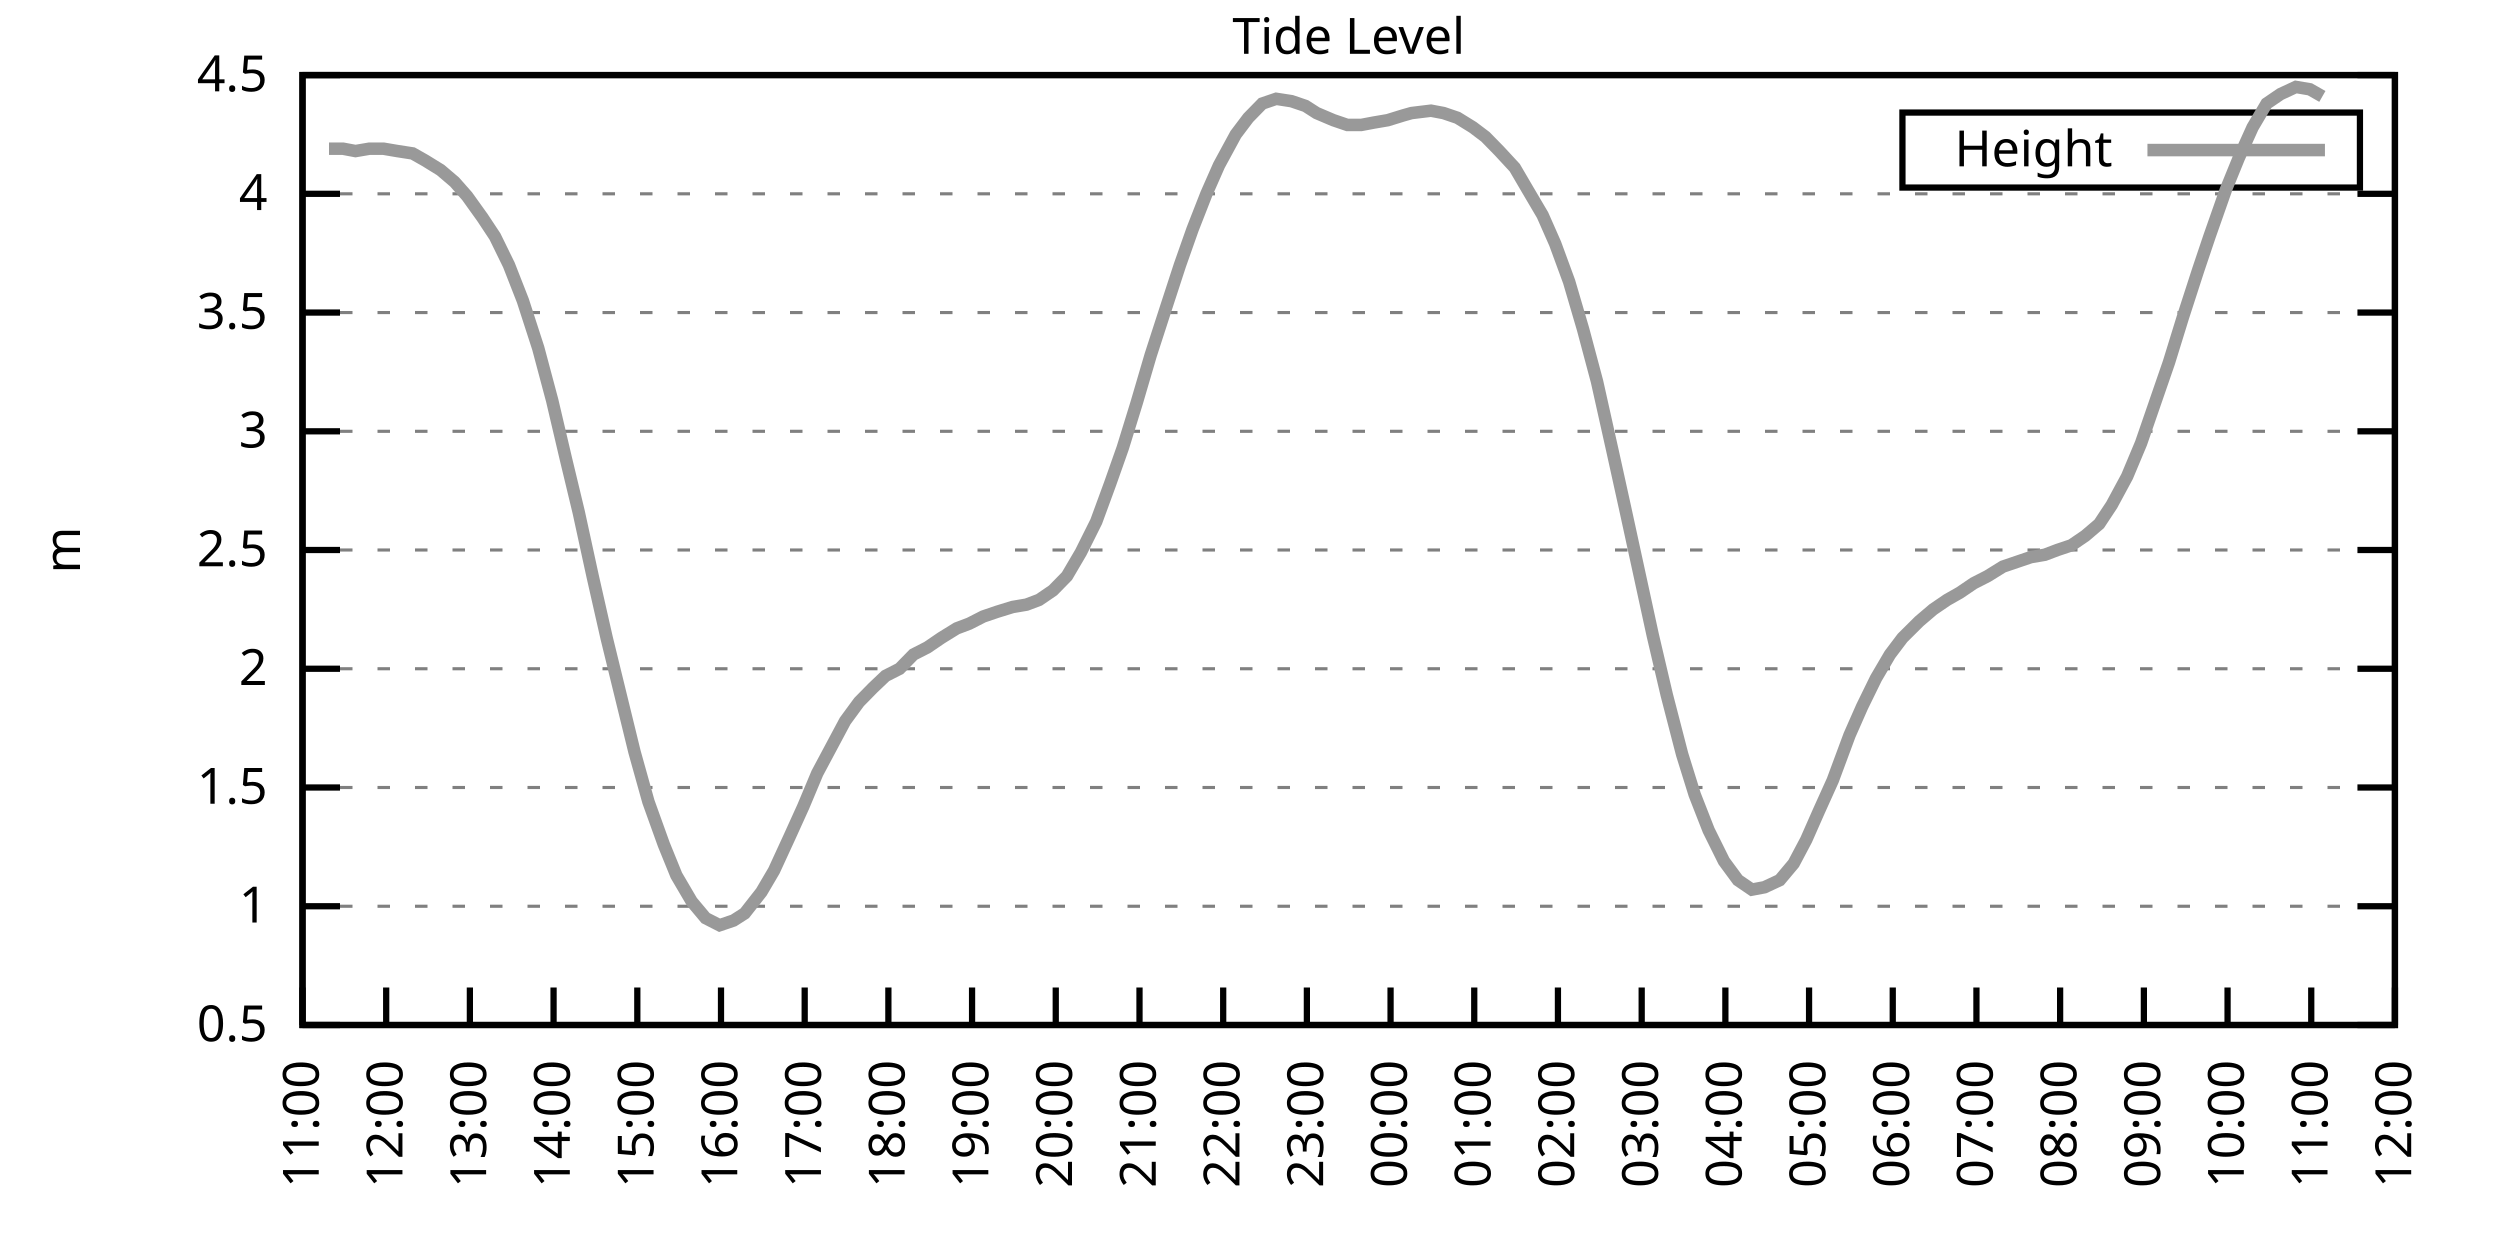
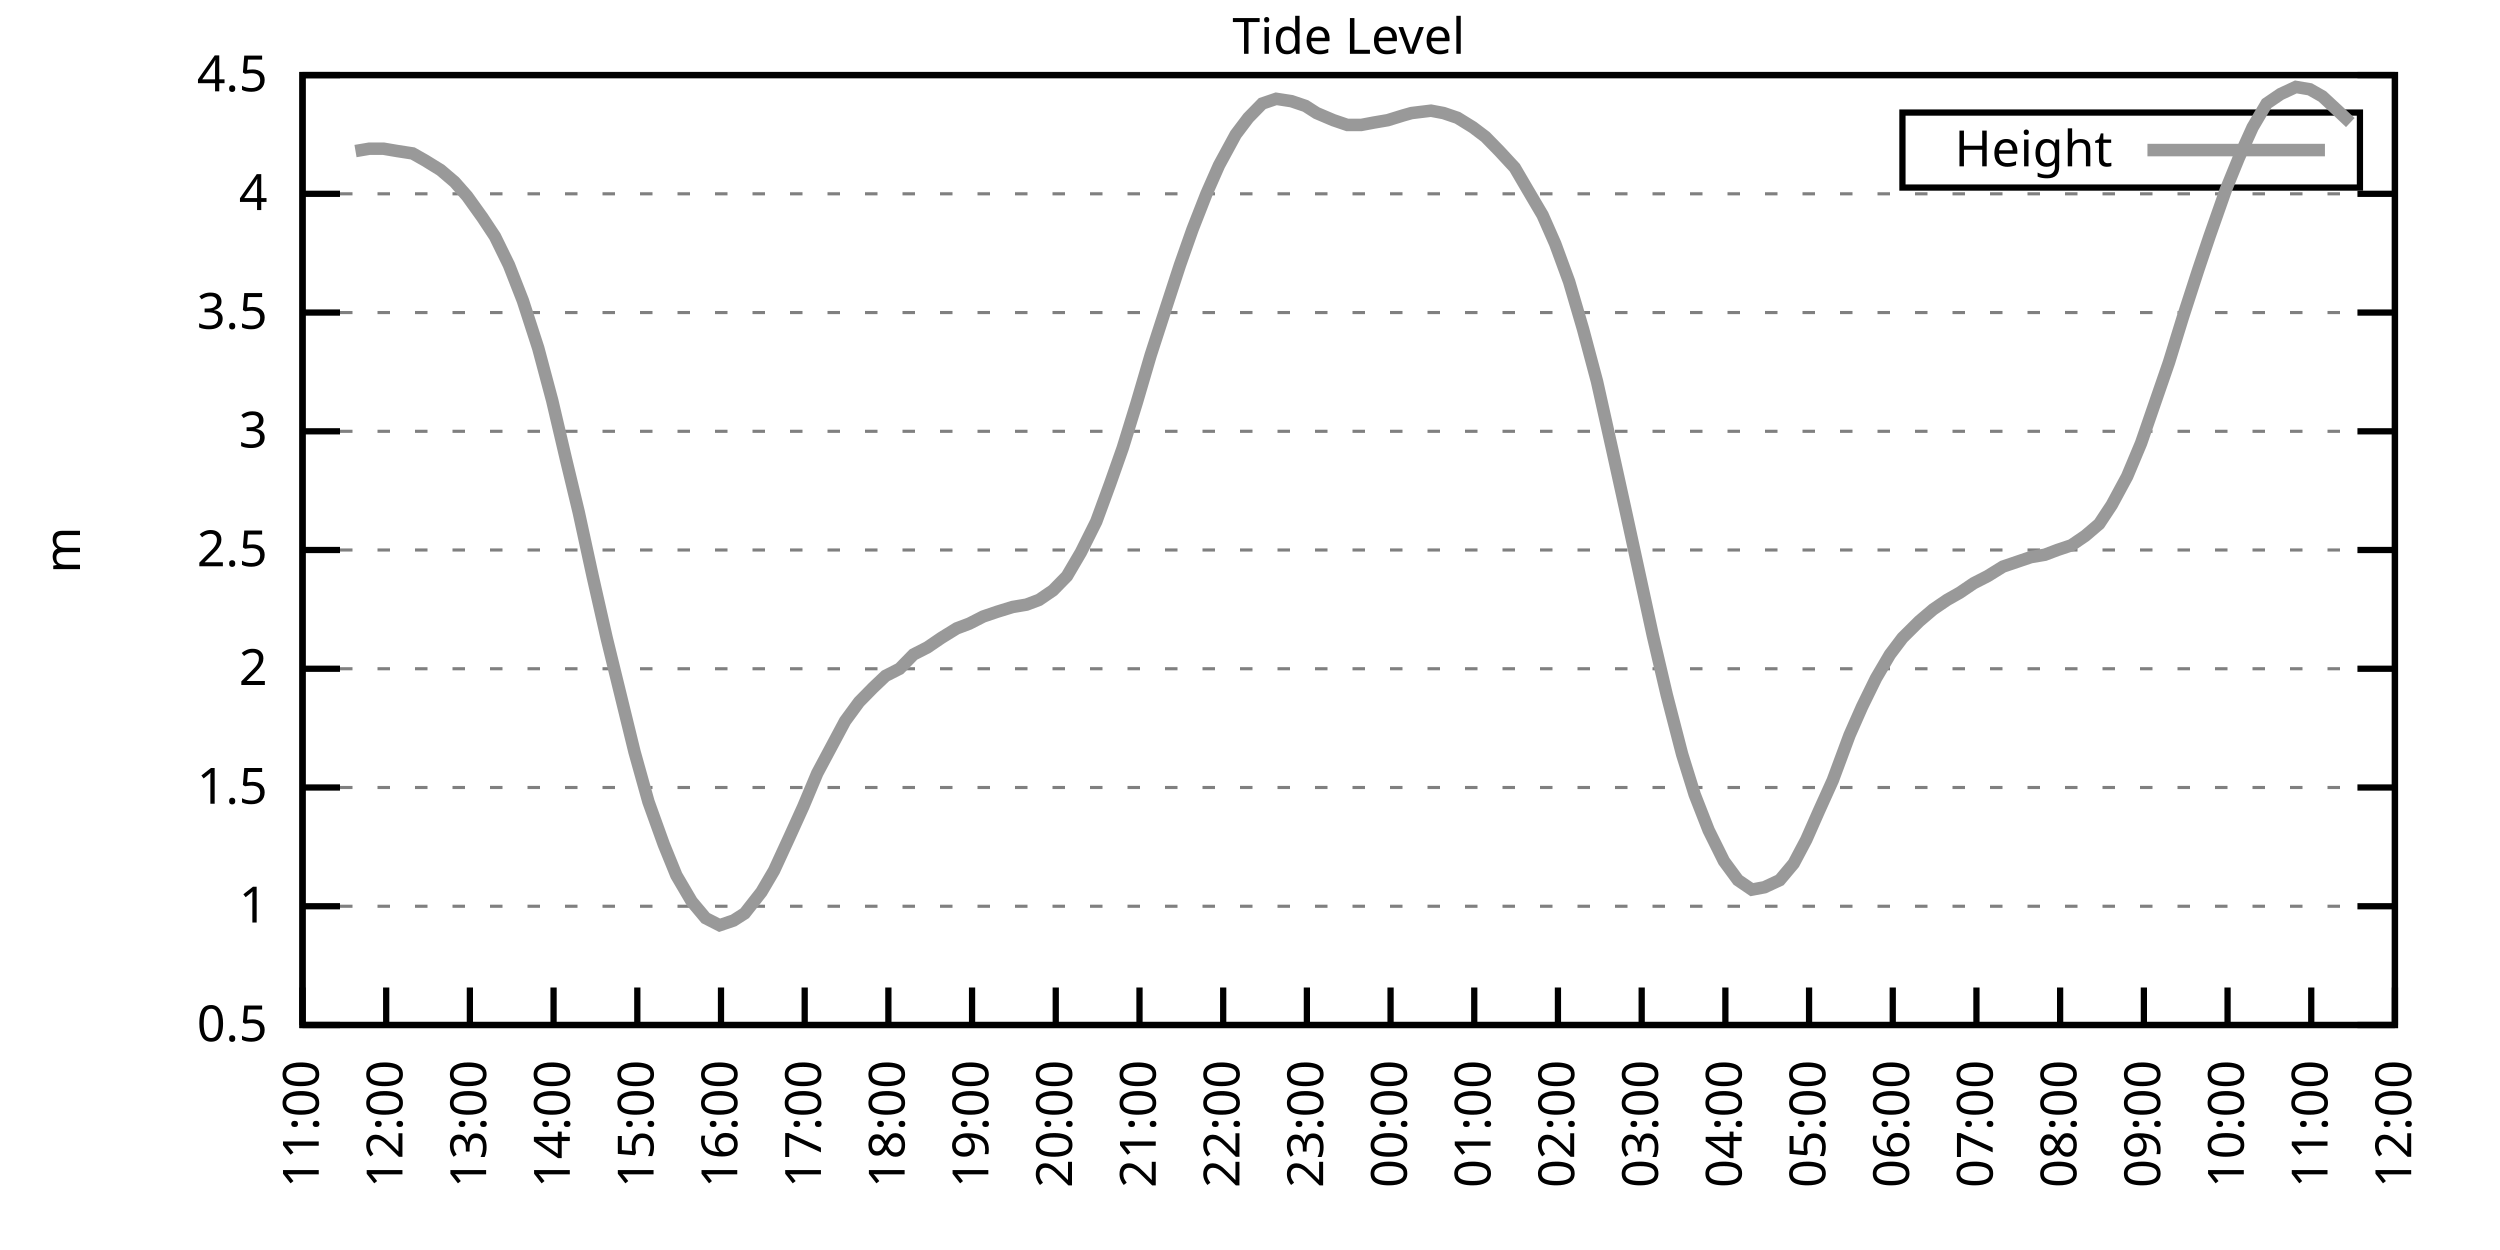
<svg xmlns="http://www.w3.org/2000/svg" xmlns:xlink="http://www.w3.org/1999/xlink" width="400" height="200" viewBox="0 0 400 200">
  <g id="gnuplot_canvas">
    <rect x="0" y="0" width="400" height="200" fill="none" />
    <defs>
      <circle id="gpDot" r="0.5" stroke-width="0.5" stroke="currentColor" />
      <path id="gpPt0" stroke-width="0.333" stroke="currentColor" d="M-1,0 h2 M0,-1 v2" />
      <path id="gpPt1" stroke-width="0.333" stroke="currentColor" d="M-1,-1 L1,1 M1,-1 L-1,1" />
      <path id="gpPt2" stroke-width="0.333" stroke="currentColor" d="M-1,0 L1,0 M0,-1 L0,1 M-1,-1 L1,1 M-1,1 L1,-1" />
      <rect id="gpPt3" stroke-width="0.333" stroke="currentColor" x="-1" y="-1" width="2" height="2" />
      <rect id="gpPt4" stroke-width="0.333" stroke="currentColor" fill="currentColor" x="-1" y="-1" width="2" height="2" />
      <circle id="gpPt5" stroke-width="0.333" stroke="currentColor" cx="0" cy="0" r="1" />
      <use xlink:href="#gpPt5" id="gpPt6" fill="currentColor" stroke="none" />
      <path id="gpPt7" stroke-width="0.333" stroke="currentColor" d="M0,-1.33 L-1.33,0.67 L1.33,0.67 z" />
      <use xlink:href="#gpPt7" id="gpPt8" fill="currentColor" stroke="none" />
      <use xlink:href="#gpPt7" id="gpPt9" stroke="currentColor" transform="rotate(180)" />
      <use xlink:href="#gpPt9" id="gpPt10" fill="currentColor" stroke="none" />
      <use xlink:href="#gpPt3" id="gpPt11" stroke="currentColor" transform="rotate(45)" />
      <use xlink:href="#gpPt11" id="gpPt12" fill="currentColor" stroke="none" />
      <path id="gpPt13" stroke-width="0.333" stroke="currentColor" d="M0,1.330 L1.265,0.411 L0.782,-1.067 L-0.782,-1.076 L-1.265,0.411 z" />
      <use xlink:href="#gpPt13" id="gpPt14" fill="currentColor" stroke="none" />
      <filter id="textbox" filterUnits="objectBoundingBox" x="0" y="0" height="1" width="1">
        <feFlood flood-color="white" flood-opacity="1" result="bgnd" />
        <feComposite in="SourceGraphic" in2="bgnd" operator="atop" />
      </filter>
      <filter id="greybox" filterUnits="objectBoundingBox" x="0" y="0" height="1" width="1">
        <feFlood flood-color="lightgrey" flood-opacity="1" result="grey" />
        <feComposite in="SourceGraphic" in2="grey" operator="atop" />
      </filter>
    </defs>
    <g fill="none" color="white" stroke="currentColor" stroke-width="1.00" stroke-linecap="butt" stroke-linejoin="miter">
</g>
    <g fill="none" color="black" stroke="currentColor" stroke-width="1.00" stroke-linecap="butt" stroke-linejoin="miter">
      <g stroke="none" shape-rendering="crispEdges">
        <polygon fill="rgb(255, 255, 255)" points="48.40,164.00 383.18,164.00 383.18,12.02 48.40,12.02 " />
      </g>
    </g>
    <g fill="none" color="black" stroke="currentColor" stroke-width="1.00" stroke-linecap="butt" stroke-linejoin="miter">
</g>
    <g fill="none" color="black" stroke="black" stroke-width="0.50" stroke-linecap="butt" stroke-linejoin="miter">
</g>
    <g fill="none" color="gray" stroke="currentColor" stroke-width="0.50" stroke-linecap="butt" stroke-linejoin="miter">
      <path stroke="gray" stroke-dasharray="2,4" class="gridline" d="M48.40,164.00 L383.19,164.00  " />
    </g>
    <g fill="none" color="gray" stroke="gray" stroke-width="1.00" stroke-linecap="butt" stroke-linejoin="miter">
</g>
    <g fill="none" color="black" stroke="currentColor" stroke-width="1.00" stroke-linecap="butt" stroke-linejoin="miter">
      <path stroke="black" d="M48.40,164.00 L54.40,164.00 M383.19,164.00 L377.19,164.00  " />
      <g transform="translate(42.80,166.60)" stroke="none" fill="black" font-family="Sans" font-size="8.00" text-anchor="end">
        <text>
          <tspan font-family="Sans"> 0.5</tspan>
        </text>
      </g>
    </g>
    <g fill="none" color="black" stroke="currentColor" stroke-width="1.00" stroke-linecap="butt" stroke-linejoin="miter">
</g>
    <g fill="none" color="black" stroke="black" stroke-width="0.50" stroke-linecap="butt" stroke-linejoin="miter">
</g>
    <g fill="none" color="gray" stroke="currentColor" stroke-width="0.50" stroke-linecap="butt" stroke-linejoin="miter">
      <path stroke="gray" stroke-dasharray="2,4" class="gridline" d="M48.40,145.00 L383.19,145.00  " />
    </g>
    <g fill="none" color="gray" stroke="gray" stroke-width="1.00" stroke-linecap="butt" stroke-linejoin="miter">
</g>
    <g fill="none" color="black" stroke="currentColor" stroke-width="1.00" stroke-linecap="butt" stroke-linejoin="miter">
      <path stroke="black" d="M48.40,145.00 L54.40,145.00 M383.19,145.00 L377.19,145.00  " />
      <g transform="translate(42.80,147.60)" stroke="none" fill="black" font-family="Sans" font-size="8.00" text-anchor="end">
        <text>
          <tspan font-family="Sans"> 1</tspan>
        </text>
      </g>
    </g>
    <g fill="none" color="black" stroke="currentColor" stroke-width="1.00" stroke-linecap="butt" stroke-linejoin="miter">
</g>
    <g fill="none" color="black" stroke="black" stroke-width="0.50" stroke-linecap="butt" stroke-linejoin="miter">
</g>
    <g fill="none" color="gray" stroke="currentColor" stroke-width="0.50" stroke-linecap="butt" stroke-linejoin="miter">
      <path stroke="gray" stroke-dasharray="2,4" class="gridline" d="M48.40,126.00 L383.19,126.00  " />
    </g>
    <g fill="none" color="gray" stroke="gray" stroke-width="1.00" stroke-linecap="butt" stroke-linejoin="miter">
</g>
    <g fill="none" color="black" stroke="currentColor" stroke-width="1.00" stroke-linecap="butt" stroke-linejoin="miter">
      <path stroke="black" d="M48.40,126.00 L54.40,126.00 M383.19,126.00 L377.19,126.00  " />
      <g transform="translate(42.80,128.60)" stroke="none" fill="black" font-family="Sans" font-size="8.00" text-anchor="end">
        <text>
          <tspan font-family="Sans"> 1.5</tspan>
        </text>
      </g>
    </g>
    <g fill="none" color="black" stroke="currentColor" stroke-width="1.00" stroke-linecap="butt" stroke-linejoin="miter">
</g>
    <g fill="none" color="black" stroke="black" stroke-width="0.50" stroke-linecap="butt" stroke-linejoin="miter">
</g>
    <g fill="none" color="gray" stroke="currentColor" stroke-width="0.50" stroke-linecap="butt" stroke-linejoin="miter">
      <path stroke="gray" stroke-dasharray="2,4" class="gridline" d="M48.40,107.00 L383.19,107.00  " />
    </g>
    <g fill="none" color="gray" stroke="gray" stroke-width="1.00" stroke-linecap="butt" stroke-linejoin="miter">
</g>
    <g fill="none" color="black" stroke="currentColor" stroke-width="1.00" stroke-linecap="butt" stroke-linejoin="miter">
      <path stroke="black" d="M48.40,107.00 L54.40,107.00 M383.19,107.00 L377.19,107.00  " />
      <g transform="translate(42.80,109.60)" stroke="none" fill="black" font-family="Sans" font-size="8.00" text-anchor="end">
        <text>
          <tspan font-family="Sans"> 2</tspan>
        </text>
      </g>
    </g>
    <g fill="none" color="black" stroke="currentColor" stroke-width="1.00" stroke-linecap="butt" stroke-linejoin="miter">
</g>
    <g fill="none" color="black" stroke="black" stroke-width="0.50" stroke-linecap="butt" stroke-linejoin="miter">
</g>
    <g fill="none" color="gray" stroke="currentColor" stroke-width="0.50" stroke-linecap="butt" stroke-linejoin="miter">
      <path stroke="gray" stroke-dasharray="2,4" class="gridline" d="M48.40,88.00 L383.19,88.00  " />
    </g>
    <g fill="none" color="gray" stroke="gray" stroke-width="1.00" stroke-linecap="butt" stroke-linejoin="miter">
</g>
    <g fill="none" color="black" stroke="currentColor" stroke-width="1.00" stroke-linecap="butt" stroke-linejoin="miter">
      <path stroke="black" d="M48.40,88.00 L54.40,88.00 M383.19,88.00 L377.19,88.00  " />
      <g transform="translate(42.80,90.60)" stroke="none" fill="black" font-family="Sans" font-size="8.00" text-anchor="end">
        <text>
          <tspan font-family="Sans"> 2.5</tspan>
        </text>
      </g>
    </g>
    <g fill="none" color="black" stroke="currentColor" stroke-width="1.00" stroke-linecap="butt" stroke-linejoin="miter">
</g>
    <g fill="none" color="black" stroke="black" stroke-width="0.50" stroke-linecap="butt" stroke-linejoin="miter">
</g>
    <g fill="none" color="gray" stroke="currentColor" stroke-width="0.50" stroke-linecap="butt" stroke-linejoin="miter">
      <path stroke="gray" stroke-dasharray="2,4" class="gridline" d="M48.40,69.01 L383.19,69.01  " />
    </g>
    <g fill="none" color="gray" stroke="gray" stroke-width="1.00" stroke-linecap="butt" stroke-linejoin="miter">
</g>
    <g fill="none" color="black" stroke="currentColor" stroke-width="1.00" stroke-linecap="butt" stroke-linejoin="miter">
      <path stroke="black" d="M48.40,69.01 L54.40,69.01 M383.19,69.01 L377.19,69.01  " />
      <g transform="translate(42.80,71.61)" stroke="none" fill="black" font-family="Sans" font-size="8.00" text-anchor="end">
        <text>
          <tspan font-family="Sans"> 3</tspan>
        </text>
      </g>
    </g>
    <g fill="none" color="black" stroke="currentColor" stroke-width="1.00" stroke-linecap="butt" stroke-linejoin="miter">
</g>
    <g fill="none" color="black" stroke="black" stroke-width="0.50" stroke-linecap="butt" stroke-linejoin="miter">
</g>
    <g fill="none" color="gray" stroke="currentColor" stroke-width="0.50" stroke-linecap="butt" stroke-linejoin="miter">
      <path stroke="gray" stroke-dasharray="2,4" class="gridline" d="M48.40,50.01 L383.19,50.01  " />
    </g>
    <g fill="none" color="gray" stroke="gray" stroke-width="1.00" stroke-linecap="butt" stroke-linejoin="miter">
</g>
    <g fill="none" color="black" stroke="currentColor" stroke-width="1.00" stroke-linecap="butt" stroke-linejoin="miter">
      <path stroke="black" d="M48.40,50.01 L54.40,50.01 M383.19,50.01 L377.19,50.01  " />
      <g transform="translate(42.80,52.61)" stroke="none" fill="black" font-family="Sans" font-size="8.00" text-anchor="end">
        <text>
          <tspan font-family="Sans"> 3.5</tspan>
        </text>
      </g>
    </g>
    <g fill="none" color="black" stroke="currentColor" stroke-width="1.00" stroke-linecap="butt" stroke-linejoin="miter">
</g>
    <g fill="none" color="black" stroke="black" stroke-width="0.50" stroke-linecap="butt" stroke-linejoin="miter">
</g>
    <g fill="none" color="gray" stroke="currentColor" stroke-width="0.50" stroke-linecap="butt" stroke-linejoin="miter">
      <path stroke="gray" stroke-dasharray="2,4" class="gridline" d="M48.40,31.01 L383.19,31.01  " />
    </g>
    <g fill="none" color="gray" stroke="gray" stroke-width="1.00" stroke-linecap="butt" stroke-linejoin="miter">
</g>
    <g fill="none" color="black" stroke="currentColor" stroke-width="1.00" stroke-linecap="butt" stroke-linejoin="miter">
      <path stroke="black" d="M48.40,31.01 L54.40,31.01 M383.19,31.01 L377.19,31.01  " />
      <g transform="translate(42.80,33.61)" stroke="none" fill="black" font-family="Sans" font-size="8.00" text-anchor="end">
        <text>
          <tspan font-family="Sans"> 4</tspan>
        </text>
      </g>
    </g>
    <g fill="none" color="black" stroke="currentColor" stroke-width="1.00" stroke-linecap="butt" stroke-linejoin="miter">
</g>
    <g fill="none" color="black" stroke="black" stroke-width="0.50" stroke-linecap="butt" stroke-linejoin="miter">
</g>
    <g fill="none" color="gray" stroke="currentColor" stroke-width="0.50" stroke-linecap="butt" stroke-linejoin="miter">
      <path stroke="gray" stroke-dasharray="2,4" class="gridline" d="M48.40,12.01 L383.19,12.01  " />
    </g>
    <g fill="none" color="gray" stroke="gray" stroke-width="1.00" stroke-linecap="butt" stroke-linejoin="miter">
</g>
    <g fill="none" color="black" stroke="currentColor" stroke-width="1.00" stroke-linecap="butt" stroke-linejoin="miter">
      <path stroke="black" d="M48.40,12.01 L54.40,12.01 M383.19,12.01 L377.19,12.01  " />
      <g transform="translate(42.80,14.61)" stroke="none" fill="black" font-family="Sans" font-size="8.00" text-anchor="end">
        <text>
          <tspan font-family="Sans"> 4.5</tspan>
        </text>
      </g>
    </g>
    <g fill="none" color="black" stroke="currentColor" stroke-width="1.00" stroke-linecap="butt" stroke-linejoin="miter">
      <path stroke="black" d="M48.40,164.00 L48.40,158.00  " />
      <g transform="translate(51.00,169.60) rotate(270.00)" stroke="none" fill="black" font-family="Sans" font-size="8.00" text-anchor="end">
        <text>
          <tspan font-family="Sans">11:00</tspan>
        </text>
      </g>
    </g>
    <g fill="none" color="black" stroke="currentColor" stroke-width="1.00" stroke-linecap="butt" stroke-linejoin="miter">
      <path stroke="black" d="M61.79,164.00 L61.79,158.00  " />
      <g transform="translate(64.39,169.60) rotate(270.00)" stroke="none" fill="black" font-family="Sans" font-size="8.00" text-anchor="end">
        <text>
          <tspan font-family="Sans">12:00</tspan>
        </text>
      </g>
    </g>
    <g fill="none" color="black" stroke="currentColor" stroke-width="1.00" stroke-linecap="butt" stroke-linejoin="miter">
      <path stroke="black" d="M75.18,164.00 L75.18,158.00  " />
      <g transform="translate(77.78,169.60) rotate(270.00)" stroke="none" fill="black" font-family="Sans" font-size="8.00" text-anchor="end">
        <text>
          <tspan font-family="Sans">13:00</tspan>
        </text>
      </g>
    </g>
    <g fill="none" color="black" stroke="currentColor" stroke-width="1.00" stroke-linecap="butt" stroke-linejoin="miter">
      <path stroke="black" d="M88.57,164.00 L88.57,158.00  " />
      <g transform="translate(91.17,169.60) rotate(270.00)" stroke="none" fill="black" font-family="Sans" font-size="8.00" text-anchor="end">
        <text>
          <tspan font-family="Sans">14:00</tspan>
        </text>
      </g>
    </g>
    <g fill="none" color="black" stroke="currentColor" stroke-width="1.00" stroke-linecap="butt" stroke-linejoin="miter">
      <path stroke="black" d="M101.97,164.00 L101.97,158.00  " />
      <g transform="translate(104.57,169.60) rotate(270.00)" stroke="none" fill="black" font-family="Sans" font-size="8.00" text-anchor="end">
        <text>
          <tspan font-family="Sans">15:00</tspan>
        </text>
      </g>
    </g>
    <g fill="none" color="black" stroke="currentColor" stroke-width="1.00" stroke-linecap="butt" stroke-linejoin="miter">
      <path stroke="black" d="M115.36,164.00 L115.36,158.00  " />
      <g transform="translate(117.96,169.60) rotate(270.00)" stroke="none" fill="black" font-family="Sans" font-size="8.00" text-anchor="end">
        <text>
          <tspan font-family="Sans">16:00</tspan>
        </text>
      </g>
    </g>
    <g fill="none" color="black" stroke="currentColor" stroke-width="1.00" stroke-linecap="butt" stroke-linejoin="miter">
      <path stroke="black" d="M128.75,164.00 L128.75,158.00  " />
      <g transform="translate(131.35,169.60) rotate(270.00)" stroke="none" fill="black" font-family="Sans" font-size="8.00" text-anchor="end">
        <text>
          <tspan font-family="Sans">17:00</tspan>
        </text>
      </g>
    </g>
    <g fill="none" color="black" stroke="currentColor" stroke-width="1.00" stroke-linecap="butt" stroke-linejoin="miter">
      <path stroke="black" d="M142.14,164.00 L142.14,158.00  " />
      <g transform="translate(144.74,169.60) rotate(270.00)" stroke="none" fill="black" font-family="Sans" font-size="8.00" text-anchor="end">
        <text>
          <tspan font-family="Sans">18:00</tspan>
        </text>
      </g>
    </g>
    <g fill="none" color="black" stroke="currentColor" stroke-width="1.00" stroke-linecap="butt" stroke-linejoin="miter">
      <path stroke="black" d="M155.53,164.00 L155.53,158.00  " />
      <g transform="translate(158.13,169.60) rotate(270.00)" stroke="none" fill="black" font-family="Sans" font-size="8.00" text-anchor="end">
        <text>
          <tspan font-family="Sans">19:00</tspan>
        </text>
      </g>
    </g>
    <g fill="none" color="black" stroke="currentColor" stroke-width="1.00" stroke-linecap="butt" stroke-linejoin="miter">
      <path stroke="black" d="M168.92,164.00 L168.92,158.00  " />
      <g transform="translate(171.52,169.60) rotate(270.00)" stroke="none" fill="black" font-family="Sans" font-size="8.00" text-anchor="end">
        <text>
          <tspan font-family="Sans">20:00</tspan>
        </text>
      </g>
    </g>
    <g fill="none" color="black" stroke="currentColor" stroke-width="1.00" stroke-linecap="butt" stroke-linejoin="miter">
      <path stroke="black" d="M182.32,164.00 L182.32,158.00  " />
      <g transform="translate(184.92,169.60) rotate(270.00)" stroke="none" fill="black" font-family="Sans" font-size="8.00" text-anchor="end">
        <text>
          <tspan font-family="Sans">21:00</tspan>
        </text>
      </g>
    </g>
    <g fill="none" color="black" stroke="currentColor" stroke-width="1.00" stroke-linecap="butt" stroke-linejoin="miter">
      <path stroke="black" d="M195.71,164.00 L195.71,158.00  " />
      <g transform="translate(198.31,169.60) rotate(270.00)" stroke="none" fill="black" font-family="Sans" font-size="8.00" text-anchor="end">
        <text>
          <tspan font-family="Sans">22:00</tspan>
        </text>
      </g>
    </g>
    <g fill="none" color="black" stroke="currentColor" stroke-width="1.00" stroke-linecap="butt" stroke-linejoin="miter">
      <path stroke="black" d="M209.10,164.00 L209.10,158.00  " />
      <g transform="translate(211.70,169.60) rotate(270.00)" stroke="none" fill="black" font-family="Sans" font-size="8.00" text-anchor="end">
        <text>
          <tspan font-family="Sans">23:00</tspan>
        </text>
      </g>
    </g>
    <g fill="none" color="black" stroke="currentColor" stroke-width="1.00" stroke-linecap="butt" stroke-linejoin="miter">
      <path stroke="black" d="M222.49,164.00 L222.49,158.00  " />
      <g transform="translate(225.09,169.60) rotate(270.00)" stroke="none" fill="black" font-family="Sans" font-size="8.00" text-anchor="end">
        <text>
          <tspan font-family="Sans">00:00</tspan>
        </text>
      </g>
    </g>
    <g fill="none" color="black" stroke="currentColor" stroke-width="1.00" stroke-linecap="butt" stroke-linejoin="miter">
      <path stroke="black" d="M235.88,164.00 L235.88,158.00  " />
      <g transform="translate(238.48,169.60) rotate(270.00)" stroke="none" fill="black" font-family="Sans" font-size="8.00" text-anchor="end">
        <text>
          <tspan font-family="Sans">01:00</tspan>
        </text>
      </g>
    </g>
    <g fill="none" color="black" stroke="currentColor" stroke-width="1.00" stroke-linecap="butt" stroke-linejoin="miter">
      <path stroke="black" d="M249.27,164.00 L249.27,158.00  " />
      <g transform="translate(251.87,169.60) rotate(270.00)" stroke="none" fill="black" font-family="Sans" font-size="8.00" text-anchor="end">
        <text>
          <tspan font-family="Sans">02:00</tspan>
        </text>
      </g>
    </g>
    <g fill="none" color="black" stroke="currentColor" stroke-width="1.00" stroke-linecap="butt" stroke-linejoin="miter">
      <path stroke="black" d="M262.67,164.00 L262.67,158.00  " />
      <g transform="translate(265.27,169.60) rotate(270.00)" stroke="none" fill="black" font-family="Sans" font-size="8.00" text-anchor="end">
        <text>
          <tspan font-family="Sans">03:00</tspan>
        </text>
      </g>
    </g>
    <g fill="none" color="black" stroke="currentColor" stroke-width="1.00" stroke-linecap="butt" stroke-linejoin="miter">
      <path stroke="black" d="M276.06,164.00 L276.06,158.00  " />
      <g transform="translate(278.66,169.60) rotate(270.00)" stroke="none" fill="black" font-family="Sans" font-size="8.00" text-anchor="end">
        <text>
          <tspan font-family="Sans">04:00</tspan>
        </text>
      </g>
    </g>
    <g fill="none" color="black" stroke="currentColor" stroke-width="1.00" stroke-linecap="butt" stroke-linejoin="miter">
      <path stroke="black" d="M289.45,164.00 L289.45,158.00  " />
      <g transform="translate(292.05,169.60) rotate(270.00)" stroke="none" fill="black" font-family="Sans" font-size="8.00" text-anchor="end">
        <text>
          <tspan font-family="Sans">05:00</tspan>
        </text>
      </g>
    </g>
    <g fill="none" color="black" stroke="currentColor" stroke-width="1.00" stroke-linecap="butt" stroke-linejoin="miter">
      <path stroke="black" d="M302.84,164.00 L302.84,158.00  " />
      <g transform="translate(305.44,169.60) rotate(270.00)" stroke="none" fill="black" font-family="Sans" font-size="8.00" text-anchor="end">
        <text>
          <tspan font-family="Sans">06:00</tspan>
        </text>
      </g>
    </g>
    <g fill="none" color="black" stroke="currentColor" stroke-width="1.00" stroke-linecap="butt" stroke-linejoin="miter">
      <path stroke="black" d="M316.23,164.00 L316.23,158.00  " />
      <g transform="translate(318.83,169.60) rotate(270.00)" stroke="none" fill="black" font-family="Sans" font-size="8.00" text-anchor="end">
        <text>
          <tspan font-family="Sans">07:00</tspan>
        </text>
      </g>
    </g>
    <g fill="none" color="black" stroke="currentColor" stroke-width="1.00" stroke-linecap="butt" stroke-linejoin="miter">
      <path stroke="black" d="M329.62,164.00 L329.62,158.00  " />
      <g transform="translate(332.22,169.60) rotate(270.00)" stroke="none" fill="black" font-family="Sans" font-size="8.00" text-anchor="end">
        <text>
          <tspan font-family="Sans">08:00</tspan>
        </text>
      </g>
    </g>
    <g fill="none" color="black" stroke="currentColor" stroke-width="1.00" stroke-linecap="butt" stroke-linejoin="miter">
      <path stroke="black" d="M343.02,164.00 L343.02,158.00  " />
      <g transform="translate(345.62,169.60) rotate(270.00)" stroke="none" fill="black" font-family="Sans" font-size="8.00" text-anchor="end">
        <text>
          <tspan font-family="Sans">09:00</tspan>
        </text>
      </g>
    </g>
    <g fill="none" color="black" stroke="currentColor" stroke-width="1.00" stroke-linecap="butt" stroke-linejoin="miter">
      <path stroke="black" d="M356.41,164.00 L356.41,158.00  " />
      <g transform="translate(359.01,169.60) rotate(270.00)" stroke="none" fill="black" font-family="Sans" font-size="8.00" text-anchor="end">
        <text>
          <tspan font-family="Sans">10:00</tspan>
        </text>
      </g>
    </g>
    <g fill="none" color="black" stroke="currentColor" stroke-width="1.00" stroke-linecap="butt" stroke-linejoin="miter">
      <path stroke="black" d="M369.80,164.00 L369.80,158.00  " />
      <g transform="translate(372.40,169.60) rotate(270.00)" stroke="none" fill="black" font-family="Sans" font-size="8.00" text-anchor="end">
        <text>
          <tspan font-family="Sans">11:00</tspan>
        </text>
      </g>
    </g>
    <g fill="none" color="black" stroke="currentColor" stroke-width="1.00" stroke-linecap="butt" stroke-linejoin="miter">
      <path stroke="black" d="M383.19,164.00 L383.19,158.00  " />
      <g transform="translate(385.79,169.60) rotate(270.00)" stroke="none" fill="black" font-family="Sans" font-size="8.00" text-anchor="end">
        <text>
          <tspan font-family="Sans">12:00</tspan>
        </text>
      </g>
    </g>
    <g fill="none" color="black" stroke="currentColor" stroke-width="1.00" stroke-linecap="butt" stroke-linejoin="miter">
</g>
    <g fill="none" color="black" stroke="currentColor" stroke-width="1.00" stroke-linecap="butt" stroke-linejoin="miter">
      <path stroke="black" d="M48.40,12.01 L48.40,164.00 L383.19,164.00 L383.19,12.01 L48.40,12.01 Z  " />
    </g>
    <g fill="none" color="black" stroke="currentColor" stroke-width="1.00" stroke-linecap="butt" stroke-linejoin="miter">
</g>
    <g fill="none" color="black" stroke="currentColor" stroke-width="1.00" stroke-linecap="butt" stroke-linejoin="miter">
      <path stroke="black" d="M304.39,30.01 L304.39,18.01 L377.59,18.01 L377.59,30.01 L304.39,30.01 Z  " />
    </g>
    <g id="Tide_level_plot_1">
      <g fill="none" color="white" stroke="black" stroke-width="2.00" stroke-linecap="butt" stroke-linejoin="miter">
</g>
      <g fill="none" color="black" stroke="currentColor" stroke-width="2.00" stroke-linecap="butt" stroke-linejoin="miter">
        <g transform="translate(337.99,26.61)" stroke="none" fill="black" font-family="Sans" font-size="8.00" text-anchor="end">
          <text>
            <tspan font-family="Sans">Height</tspan>
          </text>
        </g>
      </g>
      <g fill="none" color="black" stroke="currentColor" stroke-width="2.00" stroke-linecap="butt" stroke-linejoin="miter">
-         <path stroke="rgb(153, 153, 153)" d="M343.59,24.01 L371.99,24.01 M52.64,23.79 L54.87,23.79 L56.88,24.17 L59.11,23.79 L61.35,23.79 L63.58,24.17   L66.03,24.55 L68.04,25.69 L70.50,27.21 L72.73,29.11 L74.74,31.39 L77.19,34.81 L79.20,37.85 L81.43,42.41   L83.66,48.11 L86.12,55.71 L88.35,64.07 L90.58,73.57 L92.59,81.93 L94.82,92.18 L97.06,102.06 L99.29,111.18   L101.52,120.30 L103.75,128.28 L106.21,135.12 L108.22,140.06 L110.67,144.24 L112.90,146.90 L115.13,148.04 L117.37,147.28   L119.15,146.14 L121.83,142.72 L123.84,139.30 L126.29,133.98 L128.53,129.04 L130.76,123.72 L132.99,119.54 L135.22,115.36   L137.45,112.32 L139.69,110.04 L141.69,108.14 L143.93,107.00 L146.16,104.72 L148.39,103.58 L150.62,102.06 L153.08,100.54   L155.09,99.78 L157.32,98.64 L159.55,97.88 L162.01,97.12 L164.24,96.74 L166.25,95.98 L168.48,94.46 L170.71,92.18   L172.94,88.38 L175.40,83.45 L177.63,77.37 L179.64,71.67 L181.87,64.45 L184.10,56.85 L186.56,49.25 L188.79,42.41   L190.80,36.71 L193.03,31.01 L195.04,26.45 L197.72,21.51 L199.73,18.85 L201.96,16.57 L204.19,15.81 L206.64,16.19   L208.88,16.95 L210.66,18.09 L213.34,19.23 L215.57,19.99 L217.80,19.99 L219.81,19.61 L222.04,19.23 L224.50,18.47   L225.84,18.09 L228.96,17.71 L230.97,18.09 L233.20,18.85 L235.66,20.37 L237.67,21.89 L239.90,24.17 L242.36,26.83   L244.36,30.25 L246.82,34.43 L248.83,38.99 L251.06,45.07 L253.29,52.67 L255.52,61.03 L257.98,72.05 L259.99,81.17   L262.22,91.42 L264.45,101.68 L266.68,111.18 L269.14,120.68 L271.15,127.14 L273.38,132.84 L275.83,137.78 L278.07,140.82   L280.30,142.34 L282.31,141.96 L284.76,140.82 L286.99,138.16 L289.00,134.36 L291.01,129.80 L293.24,124.86 L295.92,117.64   L297.93,113.08 L300.16,108.52 L302.39,104.72 L304.40,102.06 L307.08,99.40 L309.31,97.50 L311.54,95.98 L313.55,94.84   L315.79,93.32 L318.02,92.18 L320.47,90.66 L322.70,89.90 L324.94,89.14 L327.17,88.76 L329.18,88.00 L331.41,87.25   L333.64,85.73 L335.87,83.83 L337.88,80.79 L340.34,76.23 L342.57,70.91 L344.80,64.45 L347.03,57.99 L349.26,50.77   L351.72,43.17 L353.51,37.85 L356.18,30.25 L358.19,25.31 L360.42,20.37 L362.66,16.57 L364.89,15.05 L367.34,13.91   L369.58,14.29 L371.58,15.43  " />
+         <path stroke="rgb(153, 153, 153)" d="M343.59,24.01 L371.99,24.01 M56.88,24.17 L59.11,23.79 L61.35,23.79 L63.58,24.17 L66.03,24.55 L68.04,25.69   L70.50,27.21 L72.73,29.11 L74.74,31.39 L77.19,34.81 L79.20,37.85 L81.43,42.41 L83.66,48.11 L86.12,55.71   L88.35,64.07 L90.58,73.57 L92.59,81.93 L94.82,92.18 L97.06,102.06 L99.29,111.18 L101.52,120.30 L103.75,128.28   L106.21,135.12 L108.22,140.06 L110.67,144.24 L112.90,146.90 L115.13,148.04 L117.37,147.28 L119.15,146.14 L121.83,142.72   L123.84,139.30 L126.29,133.98 L128.53,129.04 L130.76,123.72 L132.99,119.54 L135.22,115.36 L137.45,112.32 L139.69,110.04   L141.69,108.14 L143.93,107.00 L146.16,104.72 L148.39,103.58 L150.62,102.06 L153.08,100.54 L155.09,99.78 L157.32,98.64   L159.55,97.88 L162.01,97.12 L164.24,96.74 L166.25,95.98 L168.48,94.46 L170.71,92.18 L172.94,88.38 L175.40,83.45   L177.63,77.37 L179.64,71.67 L181.87,64.45 L184.10,56.85 L186.56,49.25 L188.79,42.41 L190.80,36.71 L193.03,31.01   L195.04,26.45 L197.72,21.51 L199.73,18.85 L201.96,16.57 L204.19,15.81 L206.64,16.19 L208.88,16.95 L210.66,18.09   L213.34,19.23 L215.57,19.99 L217.80,19.99 L219.81,19.61 L222.04,19.23 L224.50,18.47 L225.84,18.09 L228.96,17.71   L230.97,18.09 L233.20,18.85 L235.66,20.37 L237.67,21.89 L239.90,24.17 L242.36,26.83 L244.36,30.25 L246.82,34.43   L248.83,38.99 L251.06,45.07 L253.29,52.67 L255.52,61.03 L257.98,72.05 L259.99,81.17 L262.22,91.42 L264.45,101.68   L266.68,111.18 L269.14,120.68 L271.15,127.14 L273.38,132.84 L275.83,137.78 L278.07,140.82 L280.30,142.34 L282.31,141.96   L284.76,140.82 L286.99,138.16 L289.00,134.36 L291.01,129.80 L293.24,124.86 L295.92,117.64 L297.93,113.08 L300.16,108.52   L302.39,104.72 L304.40,102.06 L307.08,99.40 L309.31,97.50 L311.54,95.98 L313.55,94.84 L315.79,93.32 L318.02,92.18   L320.47,90.66 L322.70,89.90 L324.94,89.14 L327.17,88.76 L329.18,88.00 L331.41,87.25 L333.64,85.73 L335.87,83.83   L337.88,80.79 L340.34,76.23 L342.57,70.91 L344.80,64.45 L347.03,57.99 L349.26,50.77 L351.72,43.17 L353.51,37.85   L356.18,30.25 L358.19,25.31 L360.42,20.37 L362.66,16.57 L364.89,15.05 L367.34,13.91 L369.58,14.29 L371.58,15.43   L374.04,17.71 L376.05,19.61  " />
      </g>
    </g>
    <g fill="none" color="black" stroke="currentColor" stroke-width="2.00" stroke-linecap="butt" stroke-linejoin="miter">
</g>
    <g fill="none" color="black" stroke="black" stroke-width="1.00" stroke-linecap="butt" stroke-linejoin="miter">
</g>
    <g fill="none" color="black" stroke="currentColor" stroke-width="1.00" stroke-linecap="butt" stroke-linejoin="miter">
      <path stroke="black" d="M48.40,12.01 L48.40,164.00 L383.19,164.00 L383.19,12.01 L48.40,12.01 Z  " />
      <g transform="translate(12.80,88.01) rotate(270.00)" stroke="none" fill="black" font-family="Sans" font-size="8.00" text-anchor="middle">
        <text>
          <tspan font-family="Sans">m</tspan>
        </text>
      </g>
    </g>
    <g fill="none" color="black" stroke="currentColor" stroke-width="1.00" stroke-linecap="butt" stroke-linejoin="miter">
</g>
    <g fill="none" color="black" stroke="currentColor" stroke-width="1.00" stroke-linecap="butt" stroke-linejoin="miter">
      <g transform="translate(215.79,8.61)" stroke="none" fill="black" font-family="Sans" font-size="8.00" text-anchor="middle">
        <text>
          <tspan font-family="Sans">Tide Level</tspan>
        </text>
      </g>
    </g>
    <g fill="none" color="black" stroke="currentColor" stroke-width="1.00" stroke-linecap="butt" stroke-linejoin="miter">
</g>
  </g>
</svg>
